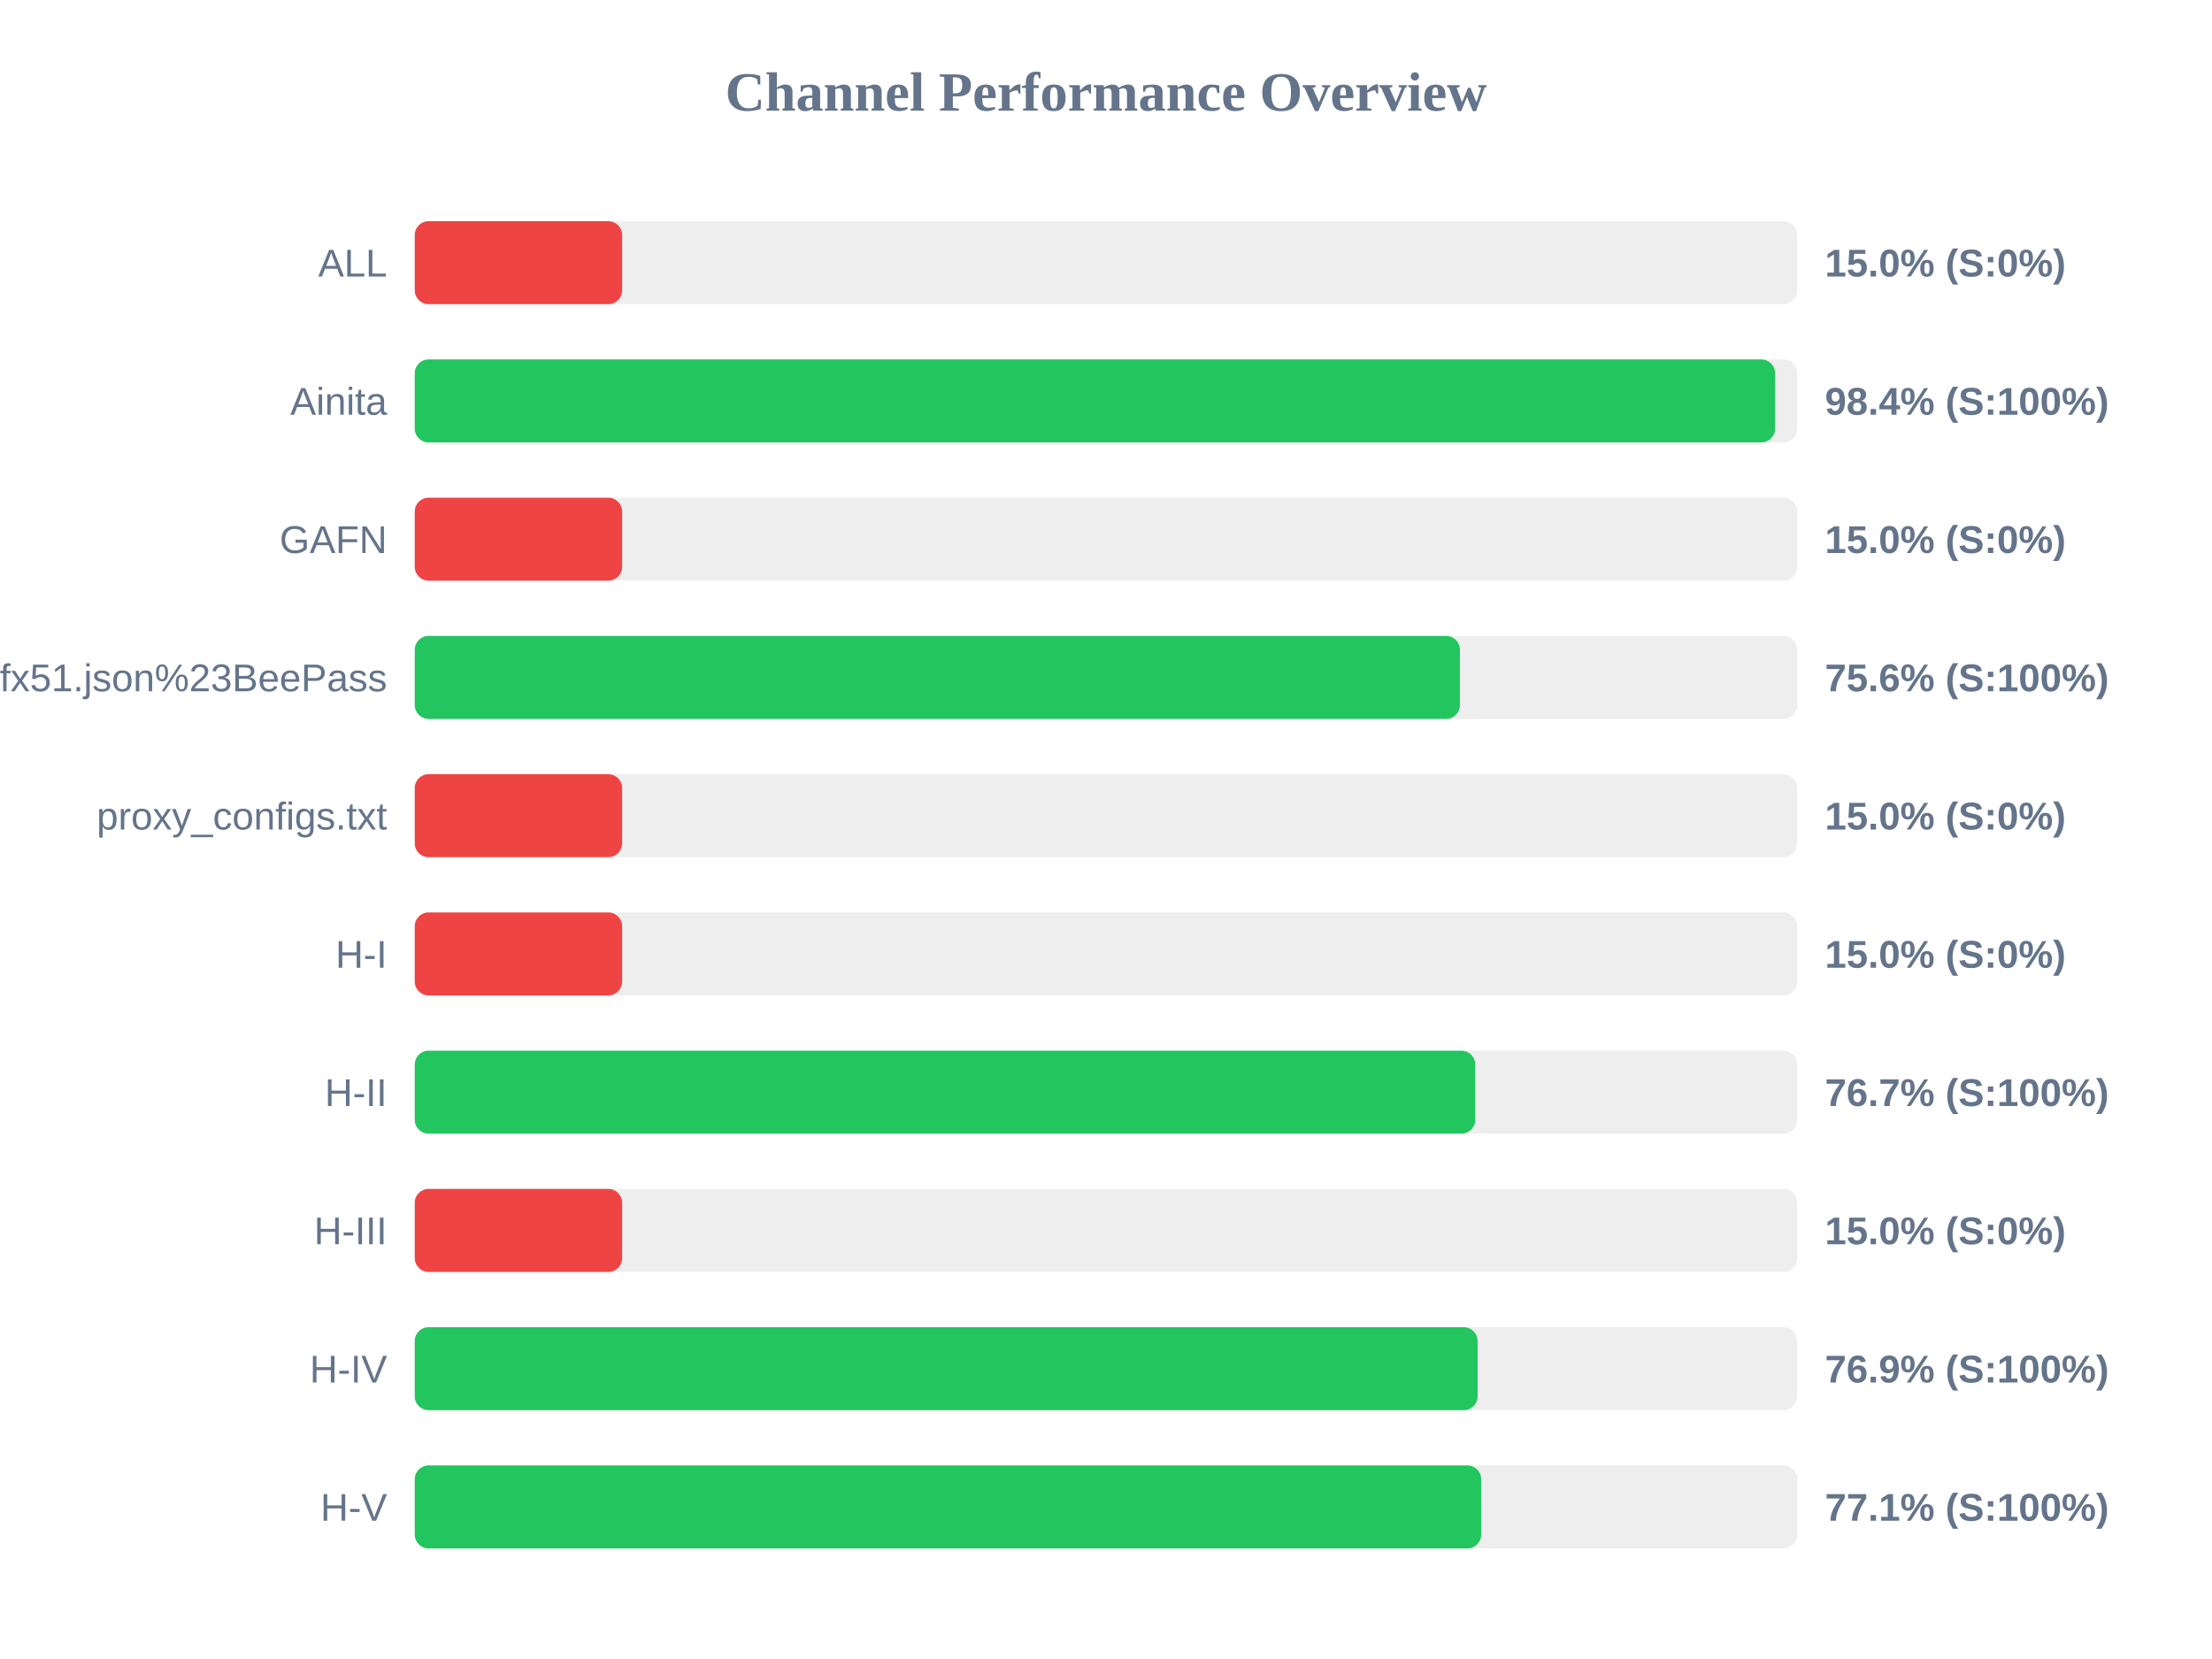
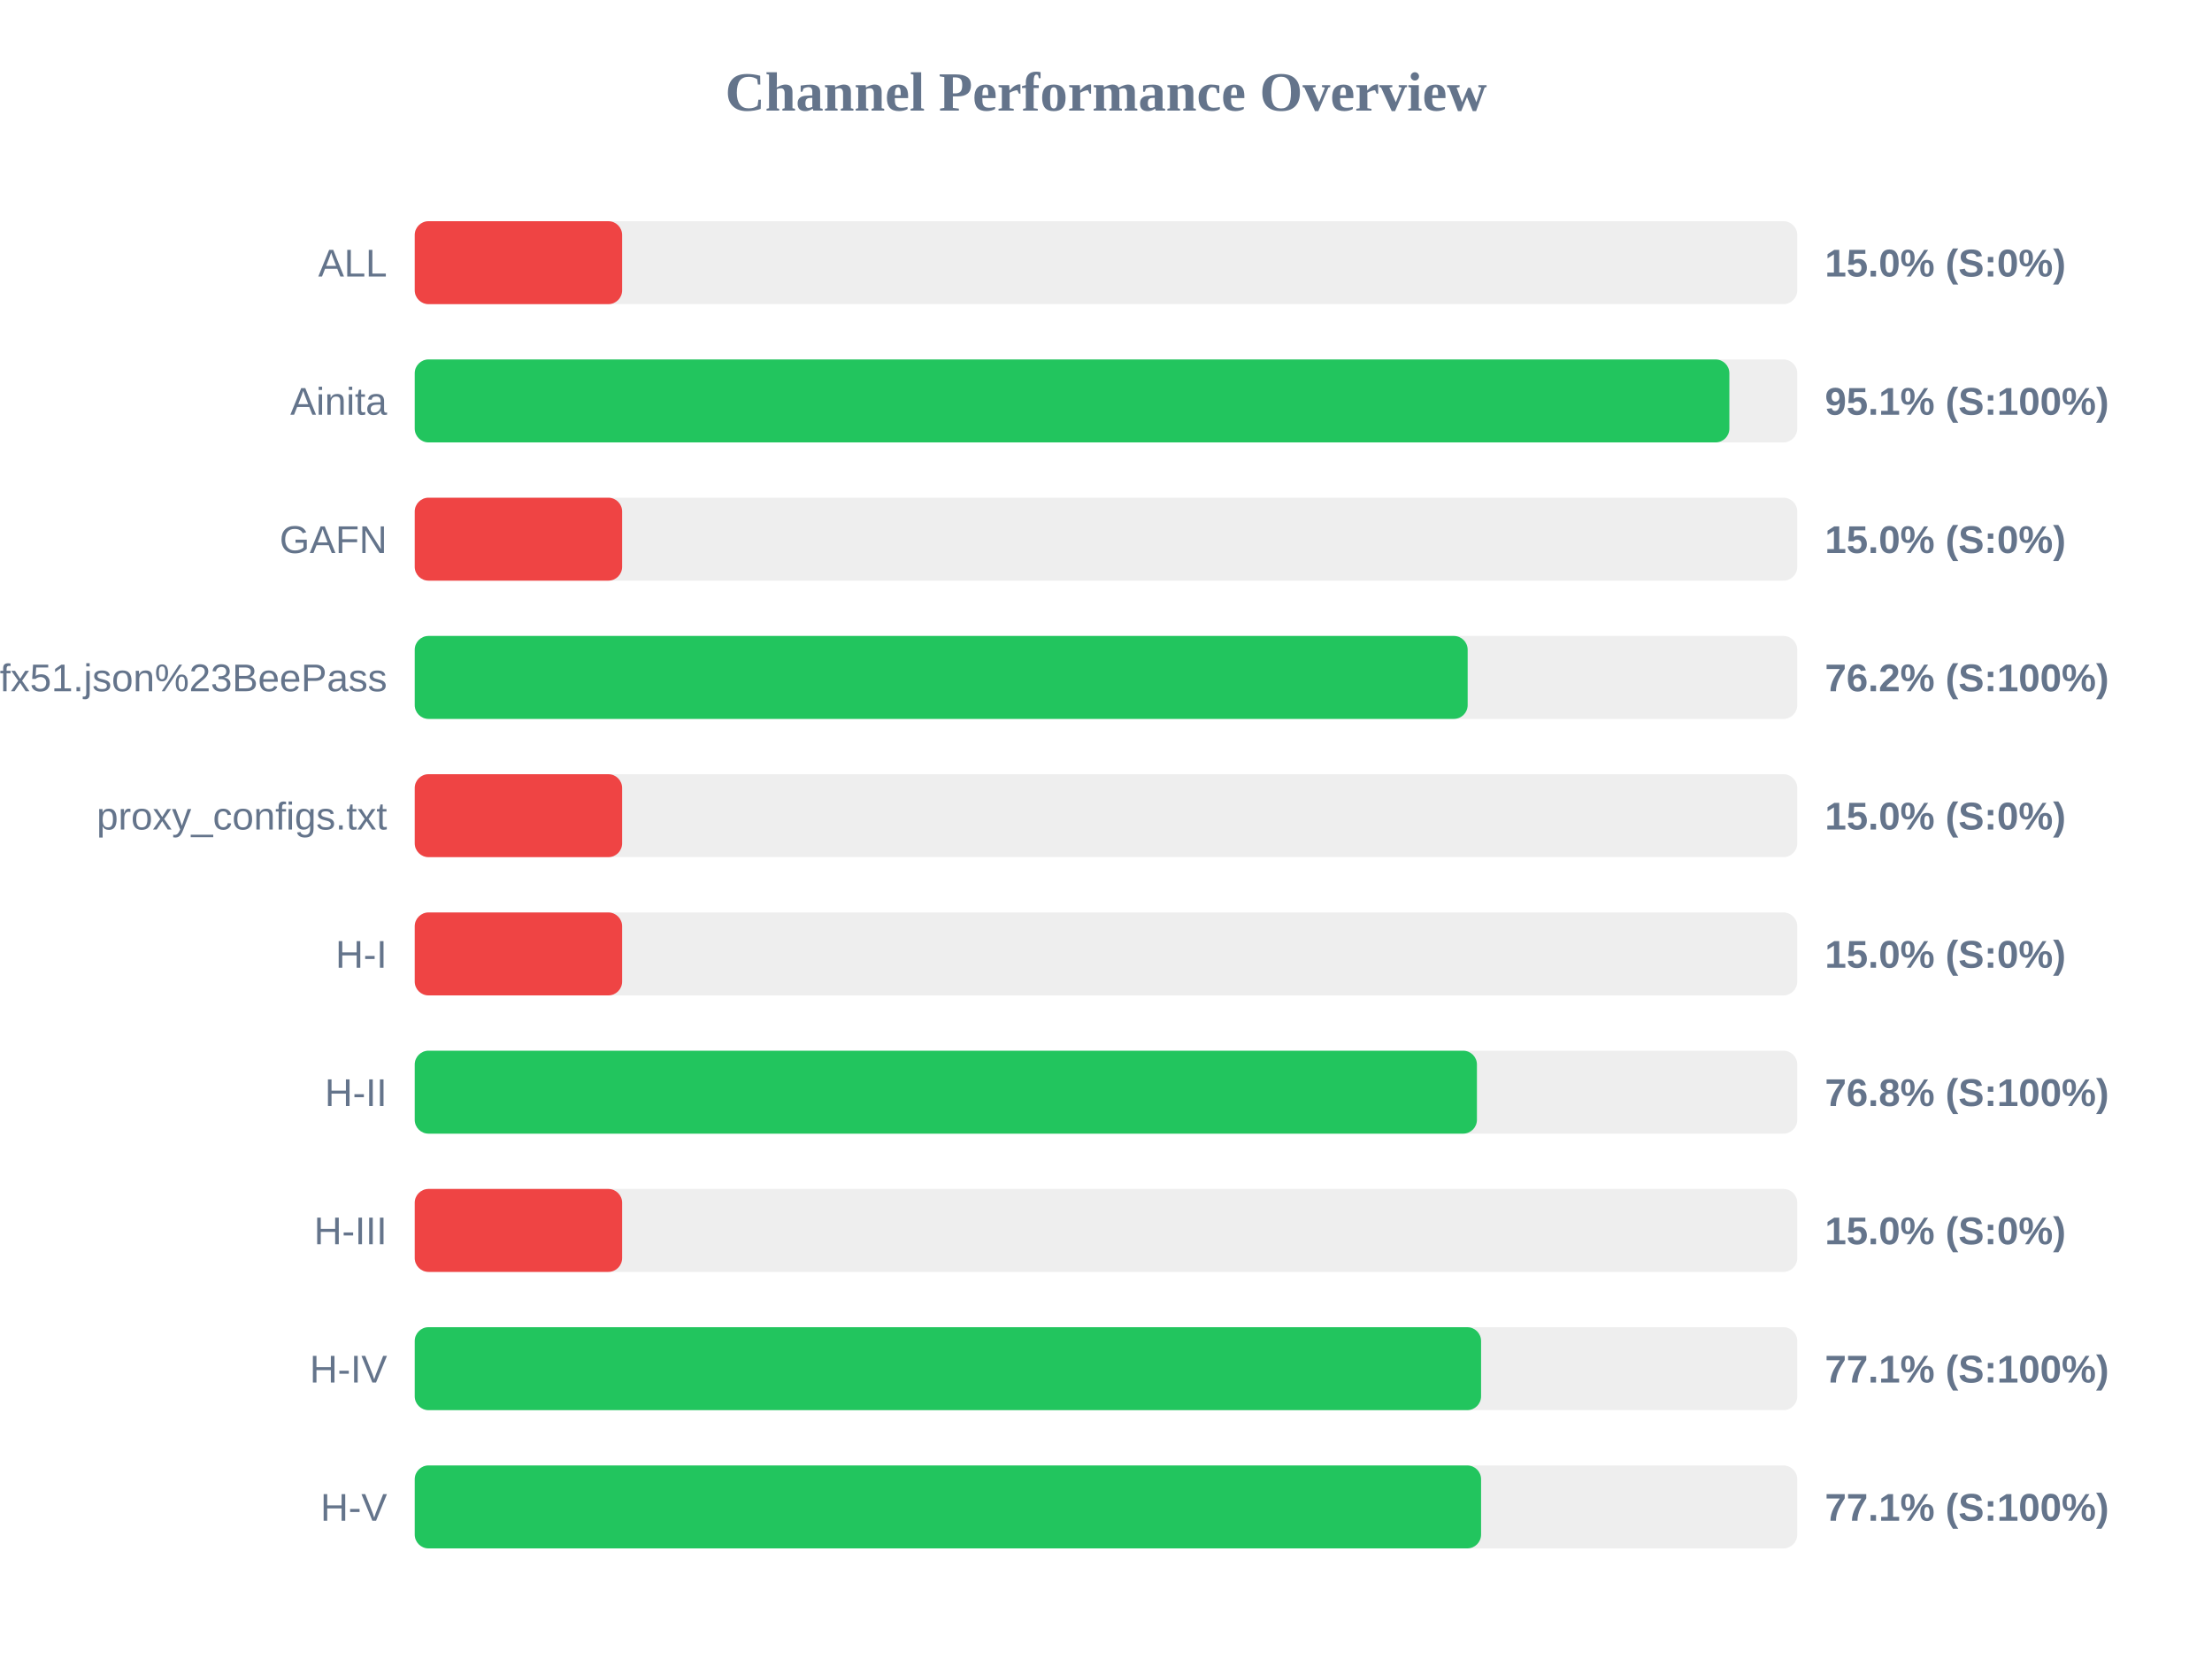
<svg xmlns="http://www.w3.org/2000/svg" width="800" height="600" version="1.1">
  <style>
        .row { font: 14px Arial; fill: #64748b; }
        .score { font: bold 14px Arial; fill: #64748b; }
    </style>
  <text x="400" y="40" text-anchor="middle" font-size="20px" font-weight="bold" fill="#64748b">Channel Performance Overview</text>
  <rect x="150" y="80" width="500" height="30" fill="#eee" rx="5" />
  <rect x="150" y="80" width="75.0" height="30" fill="#ef4444" rx="5" />
  <text x="140" y="100" text-anchor="end" class="row">ALL</text>
  <text x="660" y="100" text-anchor="start" class="score">15.0% (S:0%)</text>
  <rect x="150" y="130" width="500" height="30" fill="#eee" rx="5" />
-   <rect x="150" y="130" width="492.0" height="30" fill="#22c55e" rx="5" />
+   <rect x="150" y="130" width="475.45" height="30" fill="#22c55e" rx="5" />
  <text x="140" y="150" text-anchor="end" class="row">Ainita</text>
-   <text x="660" y="150" text-anchor="start" class="score">98.4% (S:100%)</text>
+   <text x="660" y="150" text-anchor="start" class="score">95.1% (S:100%)</text>
  <rect x="150" y="180" width="500" height="30" fill="#eee" rx="5" />
  <rect x="150" y="180" width="75.0" height="30" fill="#ef4444" rx="5" />
  <text x="140" y="200" text-anchor="end" class="row">GAFN</text>
  <text x="660" y="200" text-anchor="start" class="score">15.0% (S:0%)</text>
  <rect x="150" y="230" width="500" height="30" fill="#eee" rx="5" />
-   <rect x="150" y="230" width="378.0" height="30" fill="#22c55e" rx="5" />
+   <rect x="150" y="230" width="380.8" height="30" fill="#22c55e" rx="5" />
  <text x="140" y="250" text-anchor="end" class="row">sub?s=ssconf%3A%2F%2Fs3.amazonaws.com%2Fbeedynconprd%2Fzf38bv6oxi1nv3wfkpmxyfl8yj5fargza3foantoalu16vznl0ckxx7bgf1ufx51.json%23BeePass</text>
-   <text x="660" y="250" text-anchor="start" class="score">75.6% (S:100%)</text>
+   <text x="660" y="250" text-anchor="start" class="score">76.2% (S:100%)</text>
  <rect x="150" y="280" width="500" height="30" fill="#eee" rx="5" />
  <rect x="150" y="280" width="75.0" height="30" fill="#ef4444" rx="5" />
  <text x="140" y="300" text-anchor="end" class="row">proxy_configs.txt</text>
  <text x="660" y="300" text-anchor="start" class="score">15.0% (S:0%)</text>
  <rect x="150" y="330" width="500" height="30" fill="#eee" rx="5" />
  <rect x="150" y="330" width="75.0" height="30" fill="#ef4444" rx="5" />
  <text x="140" y="350" text-anchor="end" class="row">H-I</text>
  <text x="660" y="350" text-anchor="start" class="score">15.0% (S:0%)</text>
  <rect x="150" y="380" width="500" height="30" fill="#eee" rx="5" />
-   <rect x="150" y="380" width="383.55" height="30" fill="#22c55e" rx="5" />
+   <rect x="150" y="380" width="384.15" height="30" fill="#22c55e" rx="5" />
  <text x="140" y="400" text-anchor="end" class="row">H-II</text>
-   <text x="660" y="400" text-anchor="start" class="score">76.7% (S:100%)</text>
+   <text x="660" y="400" text-anchor="start" class="score">76.8% (S:100%)</text>
  <rect x="150" y="430" width="500" height="30" fill="#eee" rx="5" />
  <rect x="150" y="430" width="75.0" height="30" fill="#ef4444" rx="5" />
  <text x="140" y="450" text-anchor="end" class="row">H-III</text>
  <text x="660" y="450" text-anchor="start" class="score">15.0% (S:0%)</text>
  <rect x="150" y="480" width="500" height="30" fill="#eee" rx="5" />
-   <rect x="150" y="480" width="384.4" height="30" fill="#22c55e" rx="5" />
+   <rect x="150" y="480" width="385.65" height="30" fill="#22c55e" rx="5" />
  <text x="140" y="500" text-anchor="end" class="row">H-IV</text>
-   <text x="660" y="500" text-anchor="start" class="score">76.9% (S:100%)</text>
+   <text x="660" y="500" text-anchor="start" class="score">77.1% (S:100%)</text>
  <rect x="150" y="530" width="500" height="30" fill="#eee" rx="5" />
-   <rect x="150" y="530" width="385.7" height="30" fill="#22c55e" rx="5" />
+   <rect x="150" y="530" width="385.65" height="30" fill="#22c55e" rx="5" />
  <text x="140" y="550" text-anchor="end" class="row">H-V</text>
  <text x="660" y="550" text-anchor="start" class="score">77.1% (S:100%)</text>
</svg>
